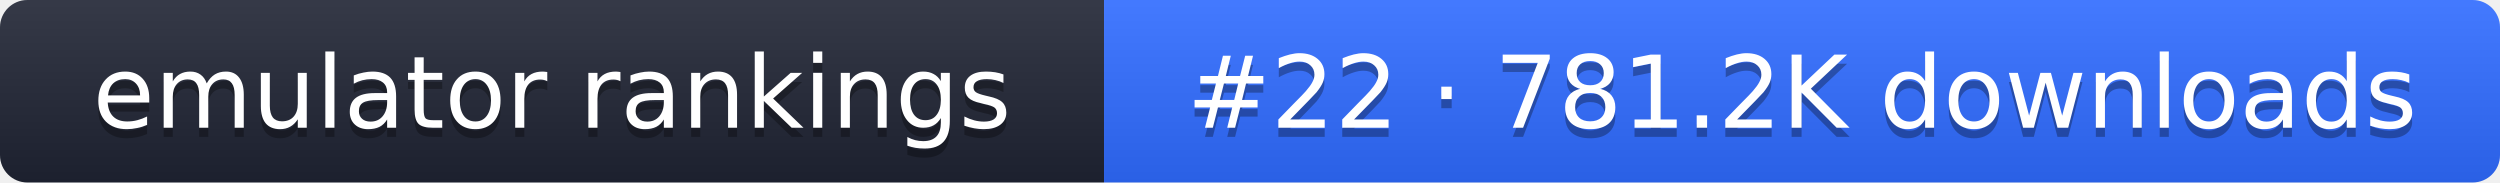
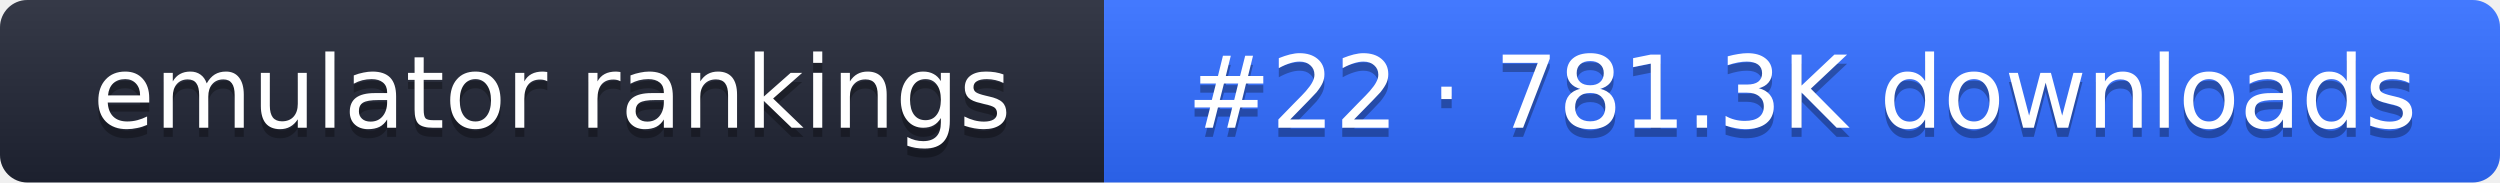
- <svg xmlns="http://www.w3.org/2000/svg" width="274" height="20" role="img" aria-label="emulator rankings: #22 · 781.2K downloads">
+ <svg xmlns="http://www.w3.org/2000/svg" width="274" height="20" role="img" aria-label="emulator rankings: #22 · 781.3K downloads">
  <linearGradient id="g" x2="0" y2="100%">
    <stop offset="0" stop-color="#fff" stop-opacity=".1" />
    <stop offset="1" stop-opacity=".1" />
  </linearGradient>
  <clipPath id="r">
    <rect width="274" height="20" rx="3" fill="#fff" />
  </clipPath>
  <g clip-path="url(#r)">
    <rect width="121" height="20" fill="#1f2433" />
    <rect x="121" width="153" height="20" fill="#2f6bff" />
    <rect width="274" height="20" fill="url(#g)" />
  </g>
  <g fill="#fff" text-anchor="middle" font-family="Verdana,DejaVu Sans,sans-serif" font-size="11">
    <text x="60.5" y="15" fill="#010101" fill-opacity=".3">emulator rankings</text>
    <text x="60.5" y="14">emulator rankings</text>
-     <text x="197.5" y="15" fill="#010101" fill-opacity=".3">#22 · 781.2K downloads</text>
-     <text x="197.5" y="14">#22 · 781.2K downloads</text>
+     <text x="197.5" y="15" fill="#010101" fill-opacity=".3">#22 · 781.3K downloads</text>
+     <text x="197.5" y="14">#22 · 781.3K downloads</text>
  </g>
</svg>
